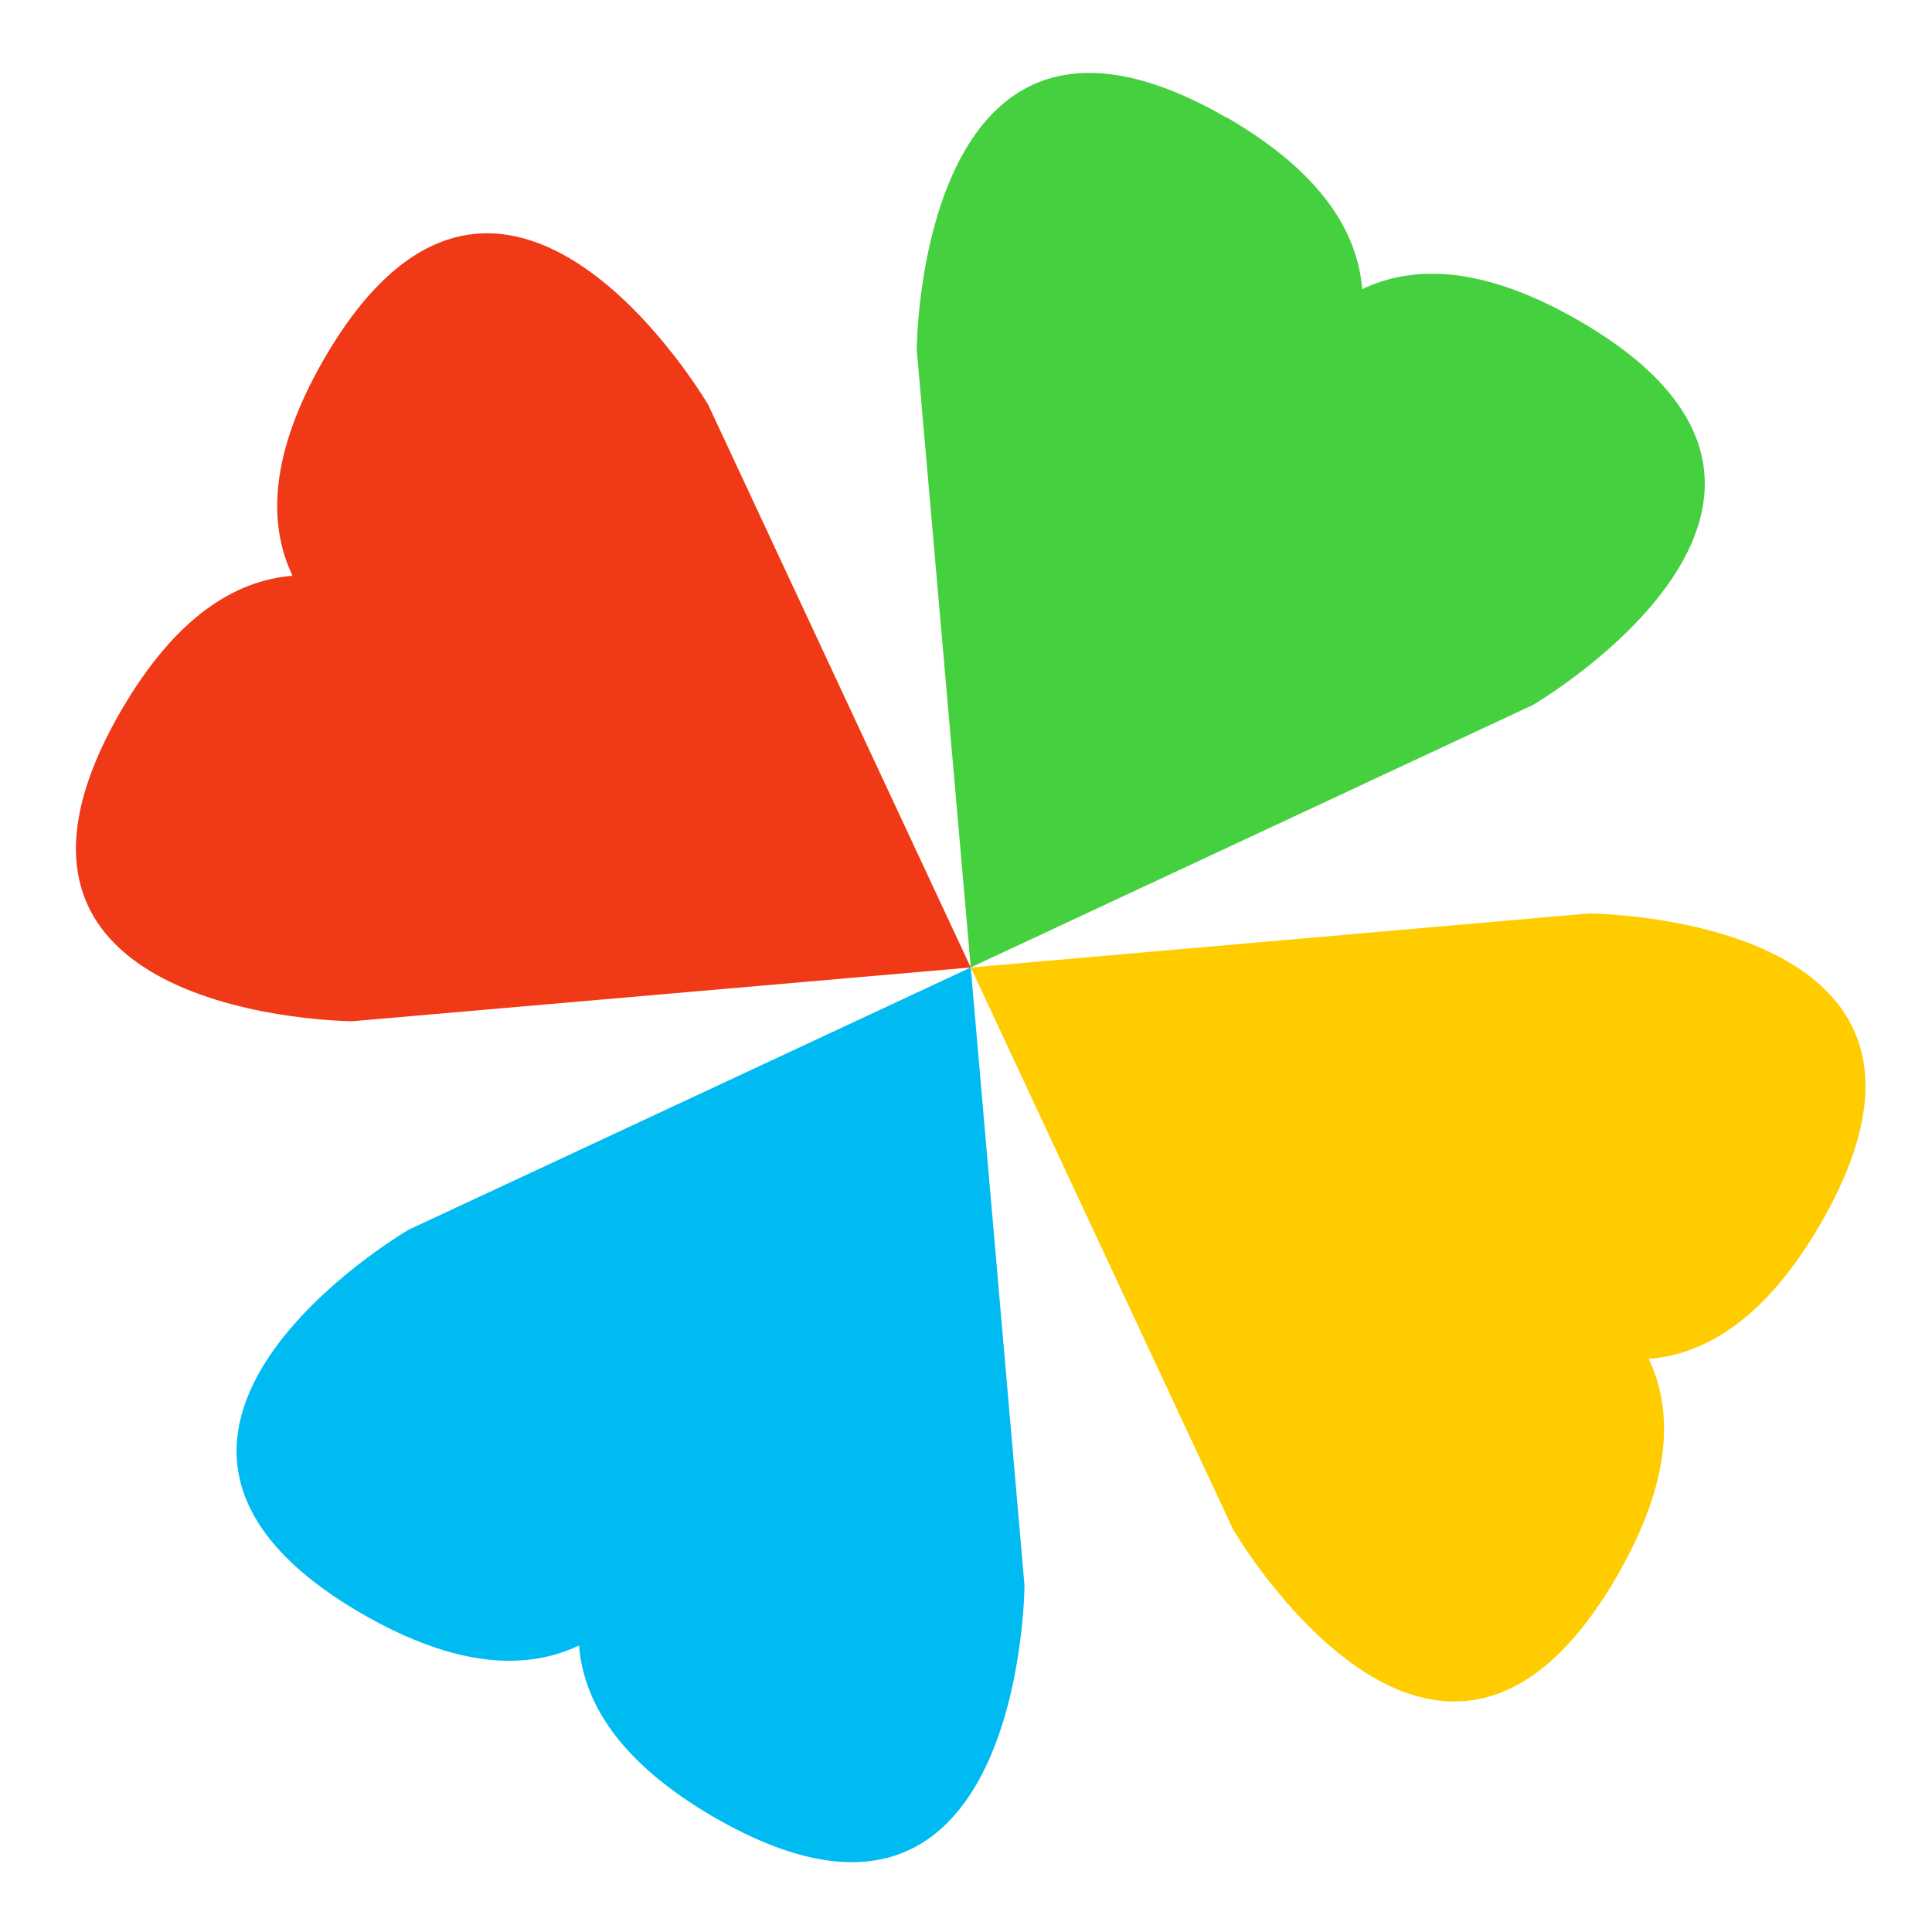
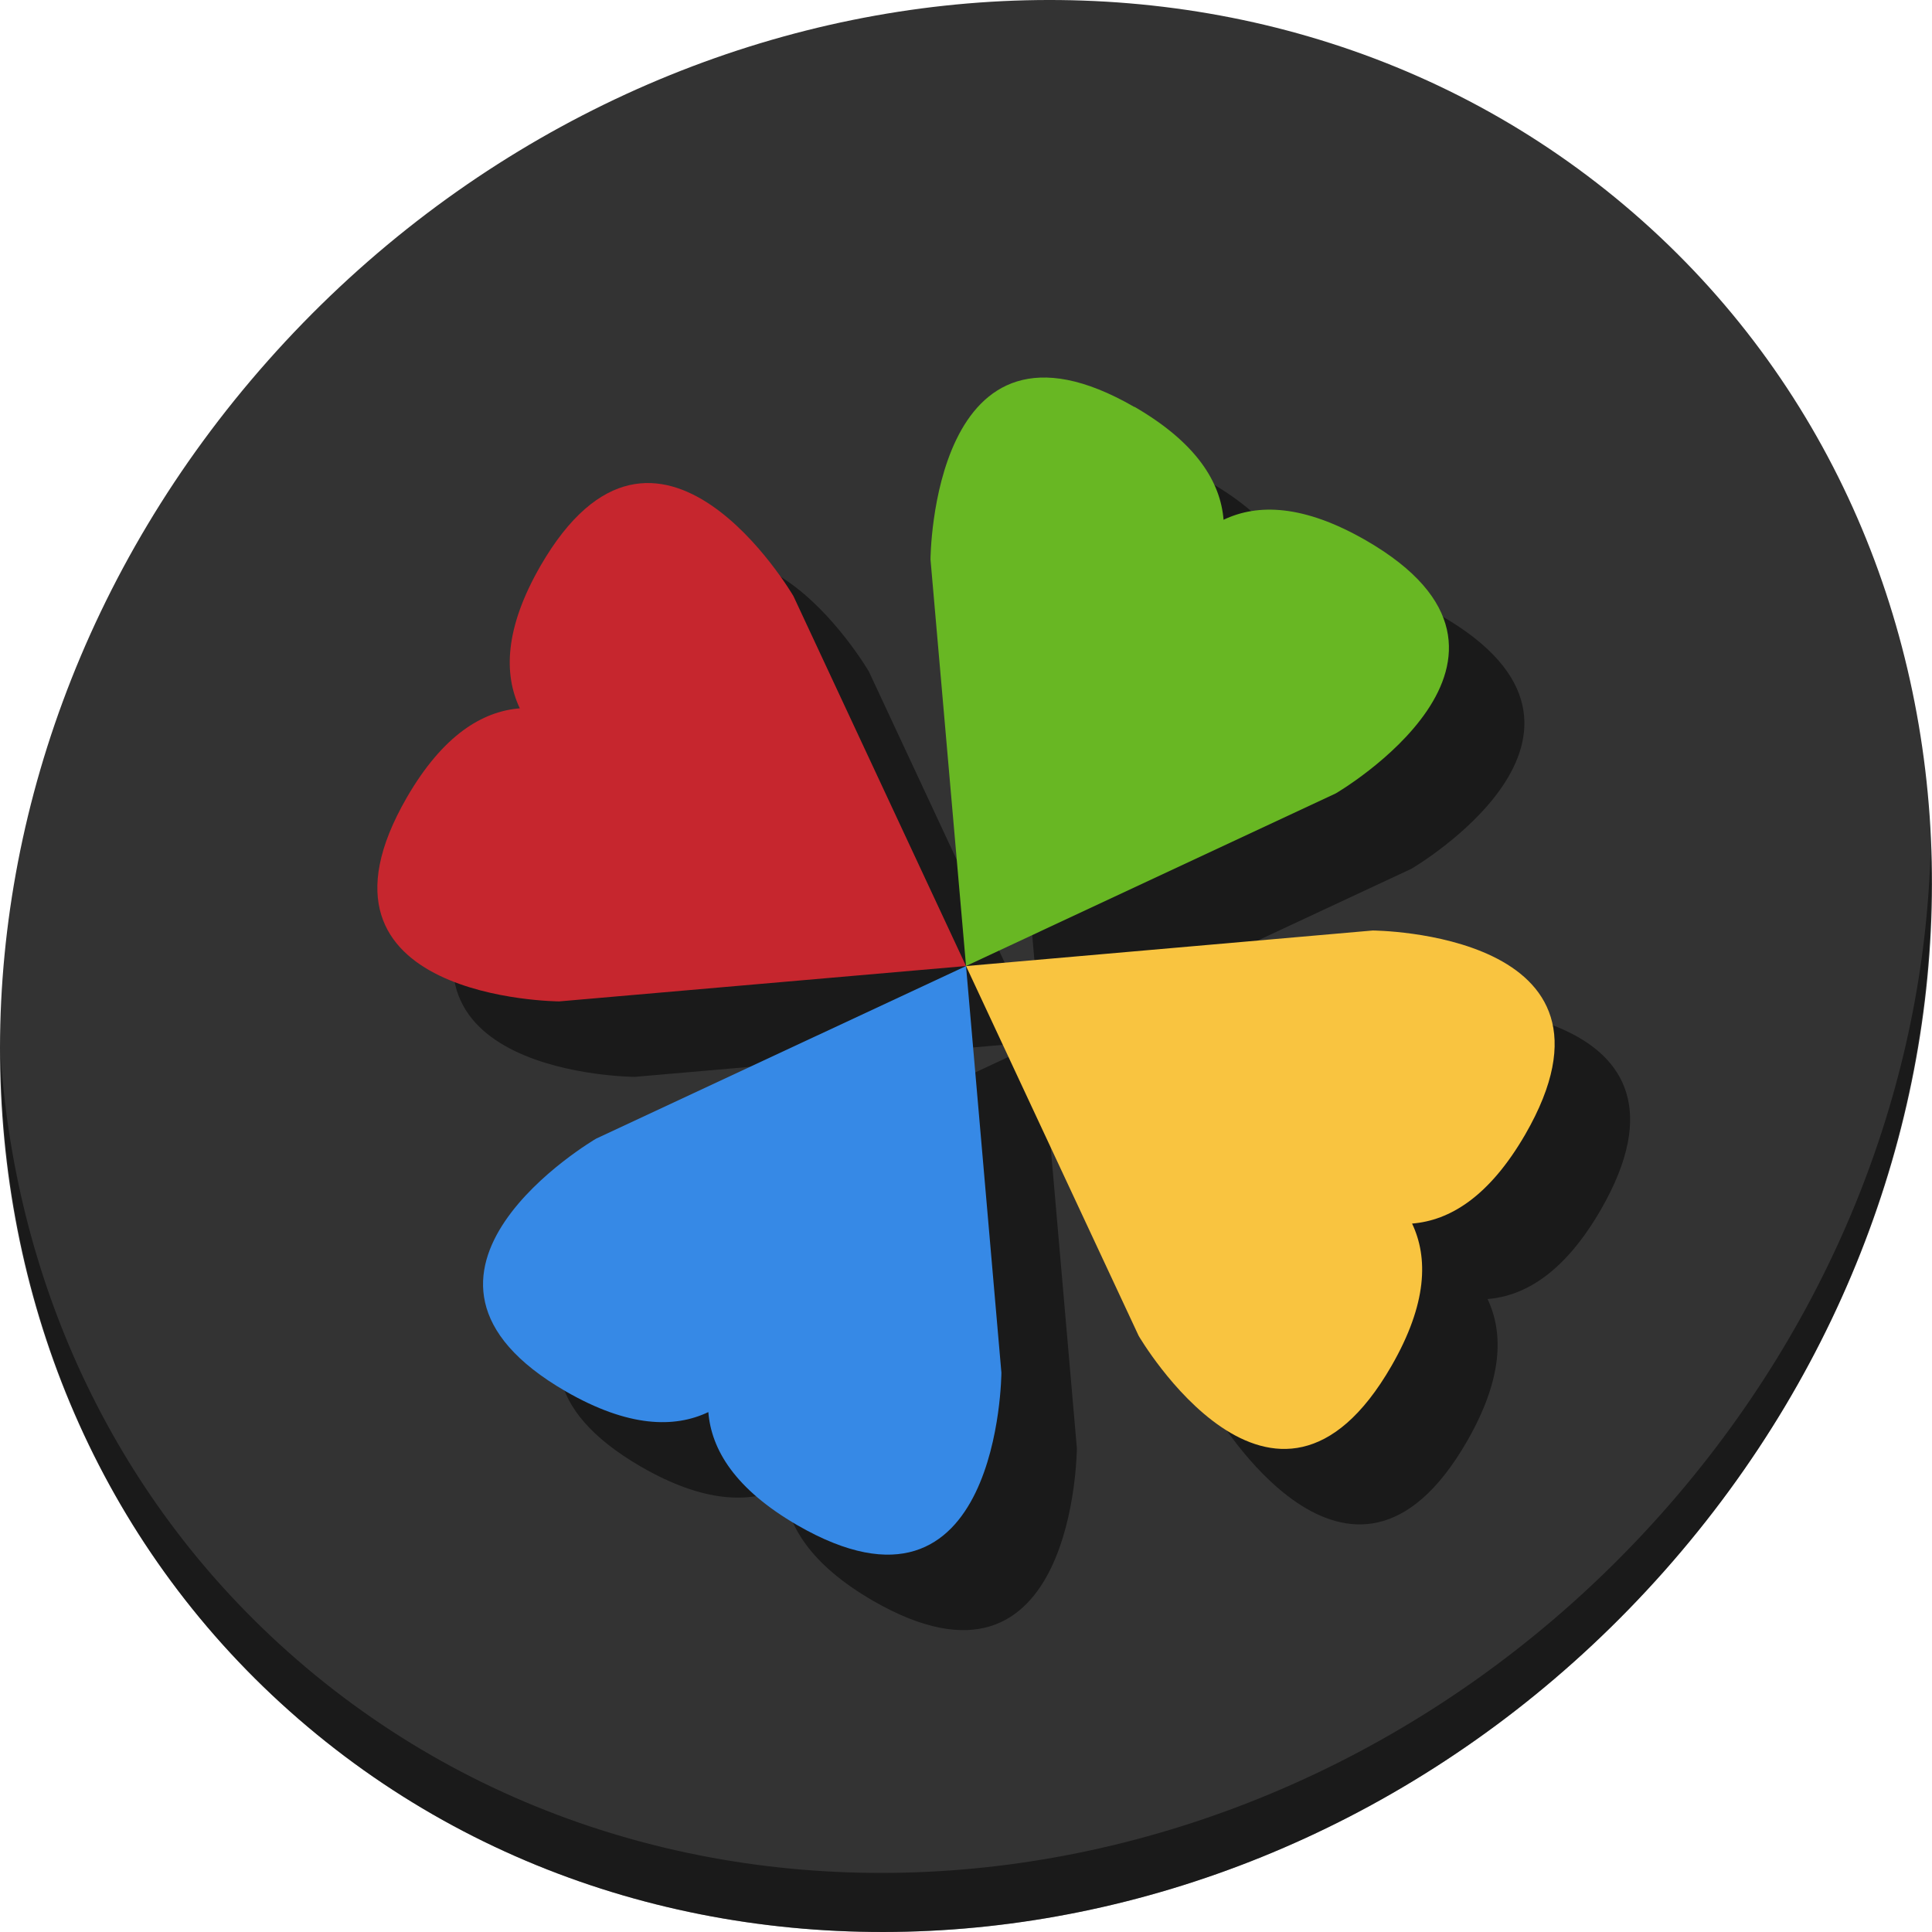
- <svg xmlns="http://www.w3.org/2000/svg" viewBox="0 0 128 128" id="svg2" version="1.1" width="100%" height="100%">
+ <svg xmlns="http://www.w3.org/2000/svg" viewBox="0 0 512 512" id="svg2" version="1.1" width="512" height="512">
  <defs id="defs4">
-     <linearGradient id="linearGradient3764" x1="1" x2="47" gradientUnits="userSpaceOnUse" gradientTransform="matrix(0,-1,1,0,-1.5e-6,48)">
+     <linearGradient id="linearGradient3764" x1="1" x2="47" gradientUnits="userSpaceOnUse" gradientTransform="rotate(-90,24,24)">
      <stop stop-color="#3d3d3d" stop-opacity="1" id="stop7" />
      <stop offset="1" stop-color="#474747" stop-opacity="1" id="stop9" />
    </linearGradient>
    <clipPath id="clipPath-644065164">
      <g transform="translate(0,-1004.362)" id="g12">
        <path d="m -24,13 c 0,1.105 -0.672,2 -1.5,2 -0.828,0 -1.5,-0.895 -1.5,-2 0,-1.105 0.672,-2 1.5,-2 0.828,0 1.5,0.895 1.5,2 z" transform="matrix(15.33333,0,0,11.5,415,878.8622)" id="path14" style="fill:#1890d0" />
      </g>
    </clipPath>
    <clipPath id="clipPath-654281350">
      <g transform="translate(0,-1004.362)" id="g17">
        <path d="m -24,13 c 0,1.105 -0.672,2 -1.5,2 -0.828,0 -1.5,-0.895 -1.5,-2 0,-1.105 0.672,-2 1.5,-2 0.828,0 1.5,0.895 1.5,2 z" transform="matrix(15.33333,0,0,11.5,415,878.8622)" id="path19" style="fill:#1890d0" />
      </g>
    </clipPath>
  </defs>
-   <g id="g33" transform="translate(0,80)" />
-   <path style="fill:#45d03f;fill-opacity:1;fill-rule:nonzero;stroke:none" id="path59" d="M 81.271,7.8 C 60.859,-3.991 60.736,23.151 60.736,23.151 l 3.579,40.942 37.24,-17.385 c 0,0 23.458,-13.678 3.046,-25.468 C 98.296,17.607 93.668,17.52 90.249,19.157 89.948,15.4 87.577,11.429 81.271,7.777 m 0,0.018" />
-   <path style="fill:#ffcc00;fill-opacity:1;fill-rule:nonzero;stroke:none" id="path61" d="m 64.315,64.098 17.385,37.24 c 0,0 13.678,23.458 25.45,3.046 3.634,-6.305 3.707,-10.933 2.084,-14.353 3.775,-0.301 7.746,-2.672 11.398,-8.977 11.772,-20.412 -15.369,-20.535 -15.369,-20.535 l -40.929,3.579 m -0.018,0" />
-   <path style="fill:#00bbf2;fill-opacity:1;fill-rule:nonzero;stroke:none" id="path63" d="M 64.315,64.098 27.057,81.482 c 0,0 -23.439,13.678 -3.046,25.45 6.305,3.634 10.951,3.707 14.353,2.084 0.301,3.775 2.672,7.746 8.977,11.398 20.412,11.772 20.535,-15.369 20.535,-15.369 L 64.315,64.116 m 0,-0.018" />
-   <path style="fill:#f03916;fill-opacity:1;fill-rule:nonzero;stroke:none" id="path65" d="M 64.315,64.098 46.931,26.839 c 0,0 -13.678,-23.439 -25.468,-3.046 -3.634,6.305 -3.707,10.951 -2.084,14.353 -3.757,0.301 -7.728,2.672 -11.38,8.977 C -3.791,67.535 23.35,67.659 23.35,67.659 l 40.942,-3.561 m 0.018,0" />
+   <g id="g33" transform="translate(0,591)" />
+   <g transform="translate(1.8019335e-8,2.7262593e-6)" id="g886">
+     <path style="fill:#333333;fill-opacity:1;stroke-width:11.11" d="M 432.913,56.474 C 535.106,145.049 538.74,306.174 441.03,416.373 343.32,526.572 181.28,544.101 79.087,455.526 -23.106,366.951 -26.74,205.826 70.97,95.627 168.68,-14.572 330.72,-32.101 432.913,56.474 Z" id="path27" />
+     <path style="opacity:1;fill:#000000;fill-opacity:0.49;stroke-width:11.11" d="M 511.636,224.904 C 510.084,286.215 486.474,349.058 440.669,400.718 342.959,510.917 180.919,528.446 78.726,439.871 30.827,398.356 4.497,340.923 0.194,280.229 0.799,346.585 27.117,410.482 79.079,455.519 181.272,544.094 343.32,526.556 441.022,416.366 490.727,360.308 514.027,291.075 511.636,224.904 Z" id="path51" />
+     <g style="fill:#000000;fill-opacity:0.49" transform="translate(20,20)" id="g872">
+       <path d="m 300.631,107.859 c -53.715,-31.027 -54.039,40.397 -54.039,40.397 l 9.418,107.742 98,-45.749 c 0,0 61.73,-35.994 8.015,-67.021 -16.593,-9.562 -28.771,-9.79 -37.77,-5.483 -0.792,-9.886 -7.031,-20.337 -23.624,-29.947 m 0,0.048" id="path864" style="fill:#000000;fill-opacity:0.49;fill-rule:nonzero;stroke:none;stroke-width:2.632" />
+       <path d="m 256.011,256.011 45.749,98 c 0,0 35.994,61.73 66.973,8.015 9.562,-16.593 9.754,-28.771 5.483,-37.77 9.934,-0.792 20.385,-7.031 29.995,-23.624 30.979,-53.715 -40.445,-54.039 -40.445,-54.039 l -107.706,9.418 m -0.048,0" id="path866" style="fill:#000000;fill-opacity:0.49;fill-rule:nonzero;stroke:none;stroke-width:2.632" />
+       <path d="m 256.011,256.011 -98.048,45.749 c 0,0 -61.682,35.994 -8.015,66.973 16.593,9.562 28.819,9.754 37.77,5.483 0.792,9.934 7.031,20.385 23.624,29.995 53.715,30.979 54.039,-40.445 54.039,-40.445 l -9.37,-107.706 m 0,-0.048" id="path868" style="fill:#000000;fill-opacity:0.49;fill-rule:nonzero;stroke:none;stroke-width:2.632" />
+       <path d="m 256.011,256.011 -45.749,-98.048 c 0,0 -35.994,-61.682 -67.021,-8.015 -9.562,16.593 -9.754,28.819 -5.483,37.77 -9.886,0.792 -20.337,7.031 -29.947,23.624 -31.027,53.715 40.397,54.039 40.397,54.039 l 107.742,-9.37 m 0.048,0" id="path870" style="fill:#000000;fill-opacity:0.49;fill-rule:nonzero;stroke:none;stroke-width:2.632" />
+     </g>
+     <g id="g862">
+       <path style="fill:#68b723;fill-opacity:1;fill-rule:nonzero;stroke:none;stroke-width:2.632" id="path59" d="m 300.631,107.859 c -53.715,-31.027 -54.039,40.397 -54.039,40.397 l 9.418,107.742 98,-45.749 c 0,0 61.73,-35.994 8.015,-67.021 -16.593,-9.562 -28.771,-9.79 -37.77,-5.483 -0.792,-9.886 -7.031,-20.337 -23.624,-29.947 m 0,0.048" />
+       <path style="fill:#f9c440;fill-opacity:1;fill-rule:nonzero;stroke:none;stroke-width:2.632" id="path61" d="m 256.011,256.011 45.749,98 c 0,0 35.994,61.73 66.973,8.015 9.562,-16.593 9.754,-28.771 5.483,-37.77 9.934,-0.792 20.385,-7.031 29.995,-23.624 30.979,-53.715 -40.445,-54.039 -40.445,-54.039 l -107.706,9.418 m -0.048,0" />
+       <path style="fill:#3689e6;fill-opacity:1;fill-rule:nonzero;stroke:none;stroke-width:2.632" id="path63" d="m 256.011,256.011 -98.048,45.749 c 0,0 -61.682,35.994 -8.015,66.973 16.593,9.562 28.819,9.754 37.77,5.483 0.792,9.934 7.031,20.385 23.624,29.995 53.715,30.979 54.039,-40.445 54.039,-40.445 l -9.37,-107.706 m 0,-0.048" />
+       <path style="fill:#c6262e;fill-opacity:1;fill-rule:nonzero;stroke:none;stroke-width:2.632" id="path65" d="m 256.011,256.011 -45.749,-98.048 c 0,0 -35.994,-61.682 -67.021,-8.015 -9.562,16.593 -9.754,28.819 -5.483,37.77 -9.886,0.792 -20.337,7.031 -29.947,23.624 -31.027,53.715 40.397,54.039 40.397,54.039 l 107.742,-9.37 m 0.048,0" />
+     </g>
+   </g>
</svg>
